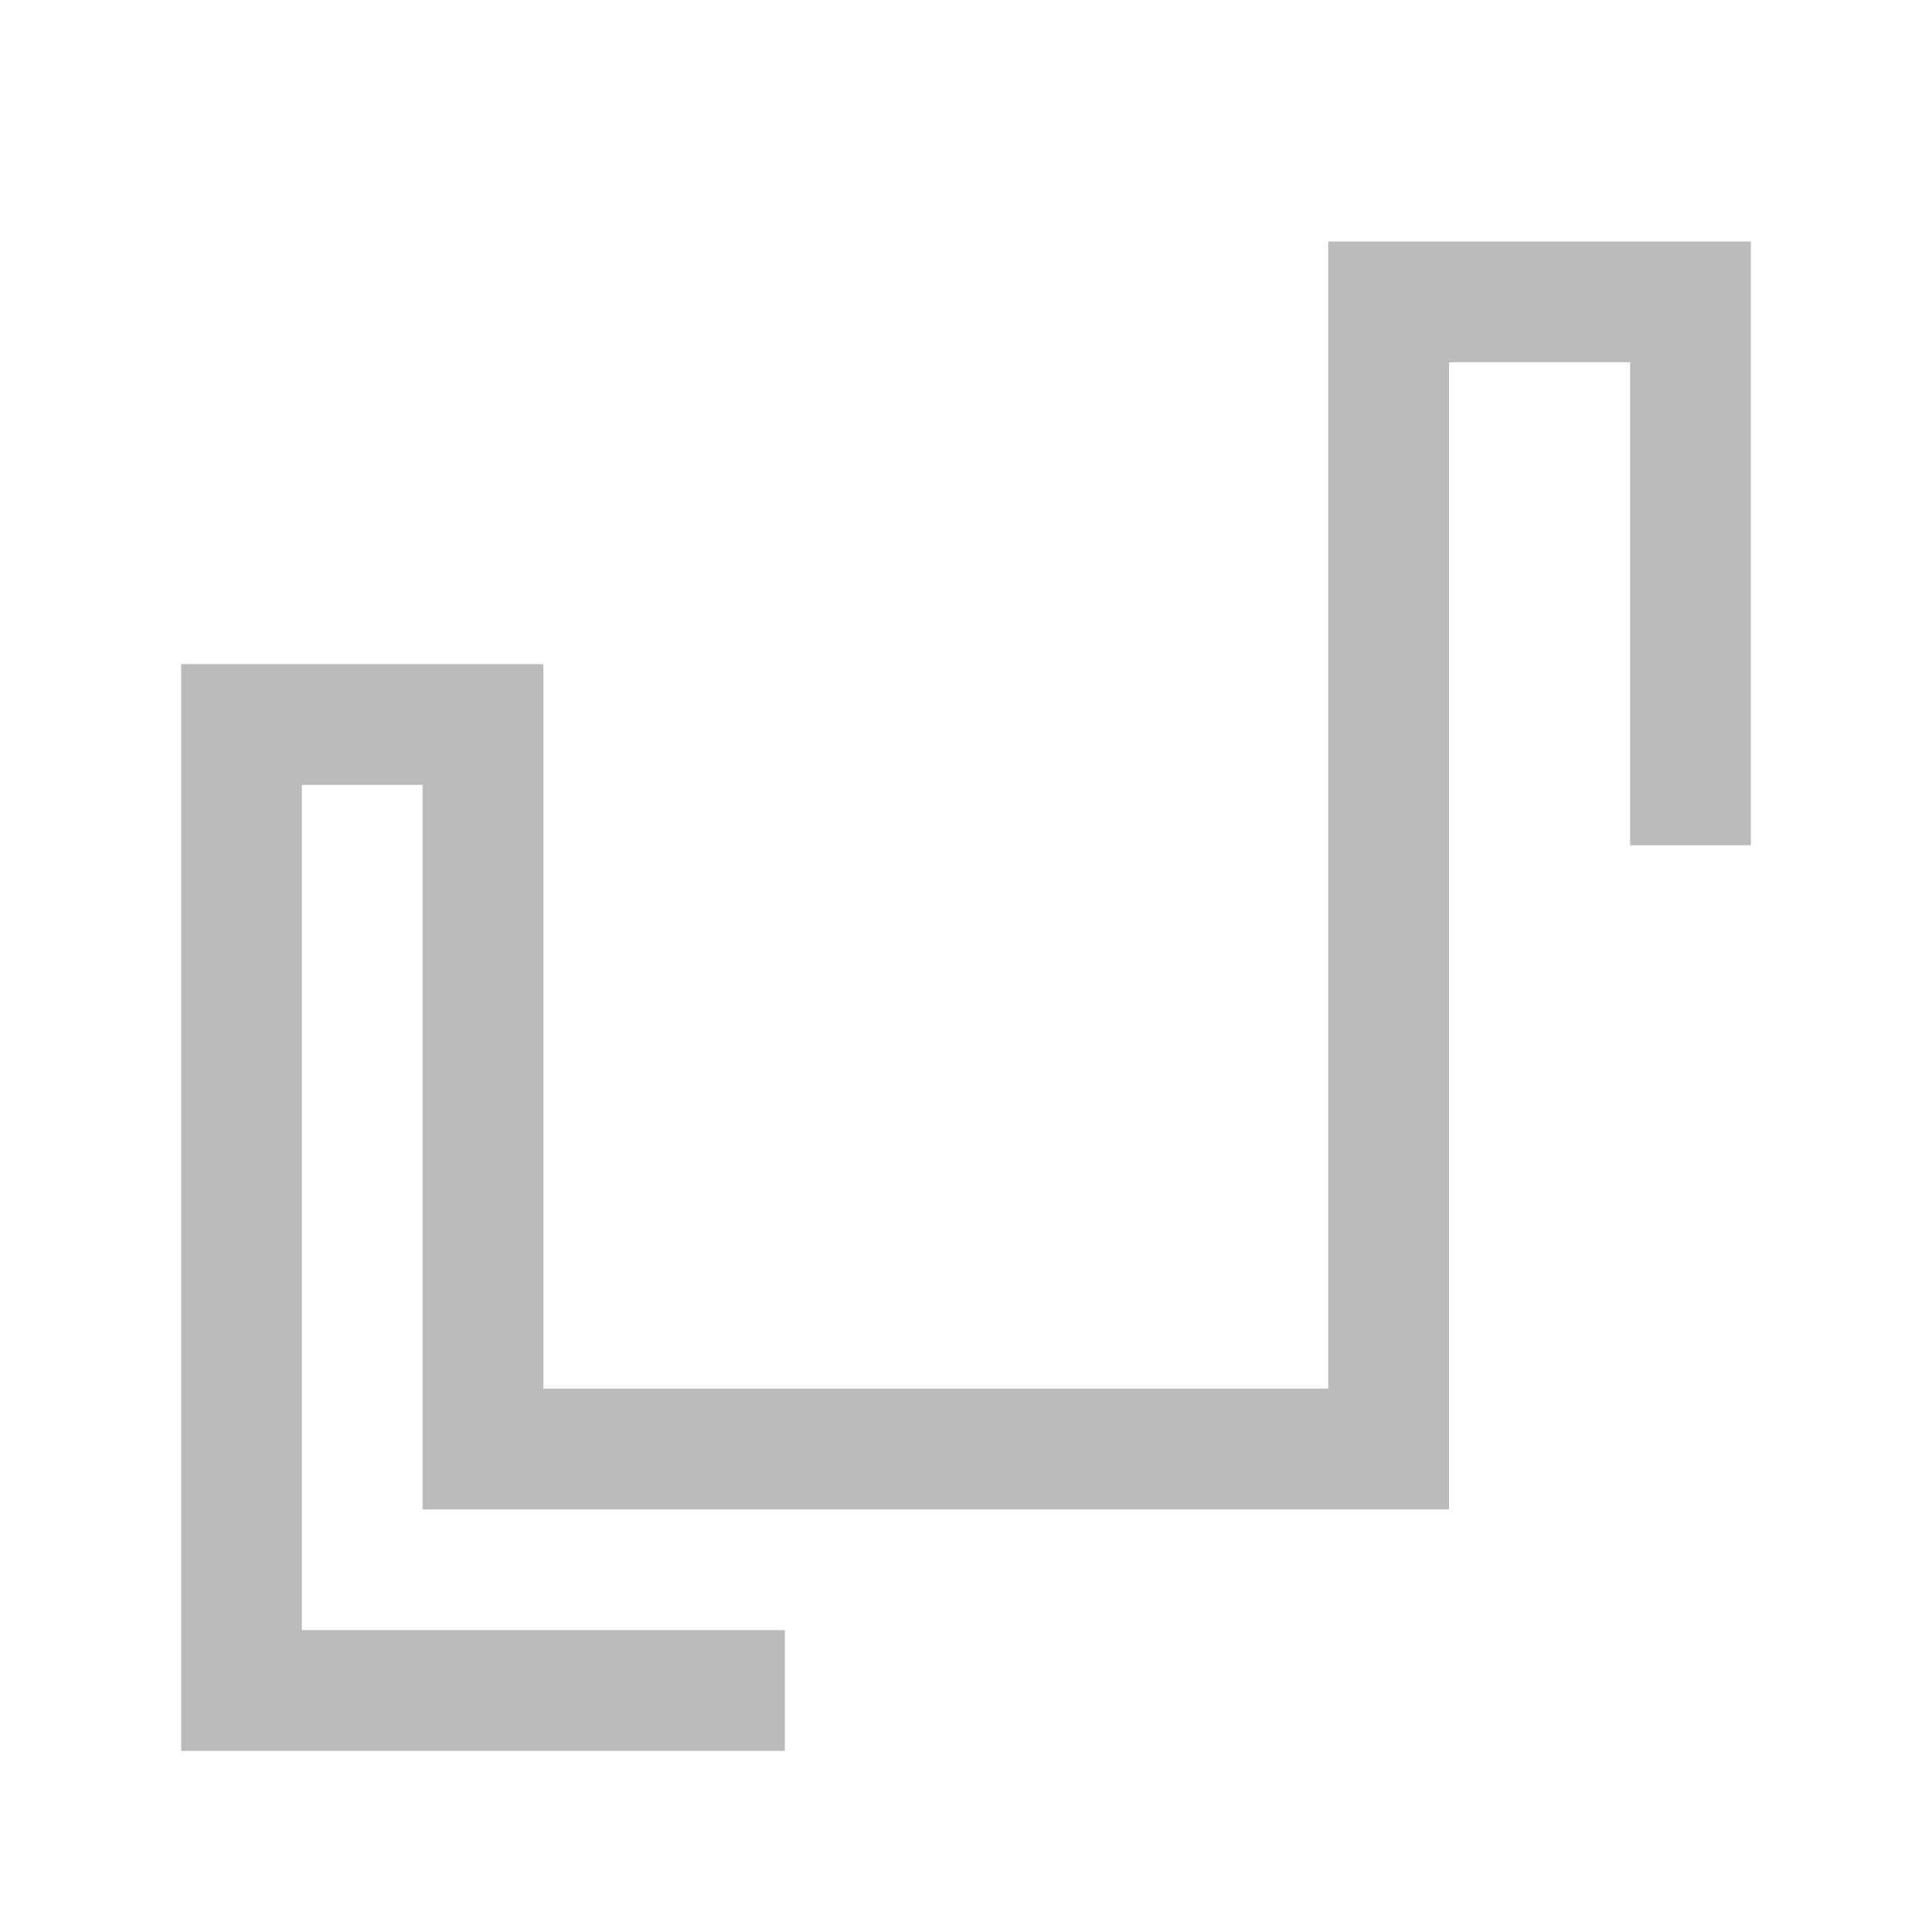
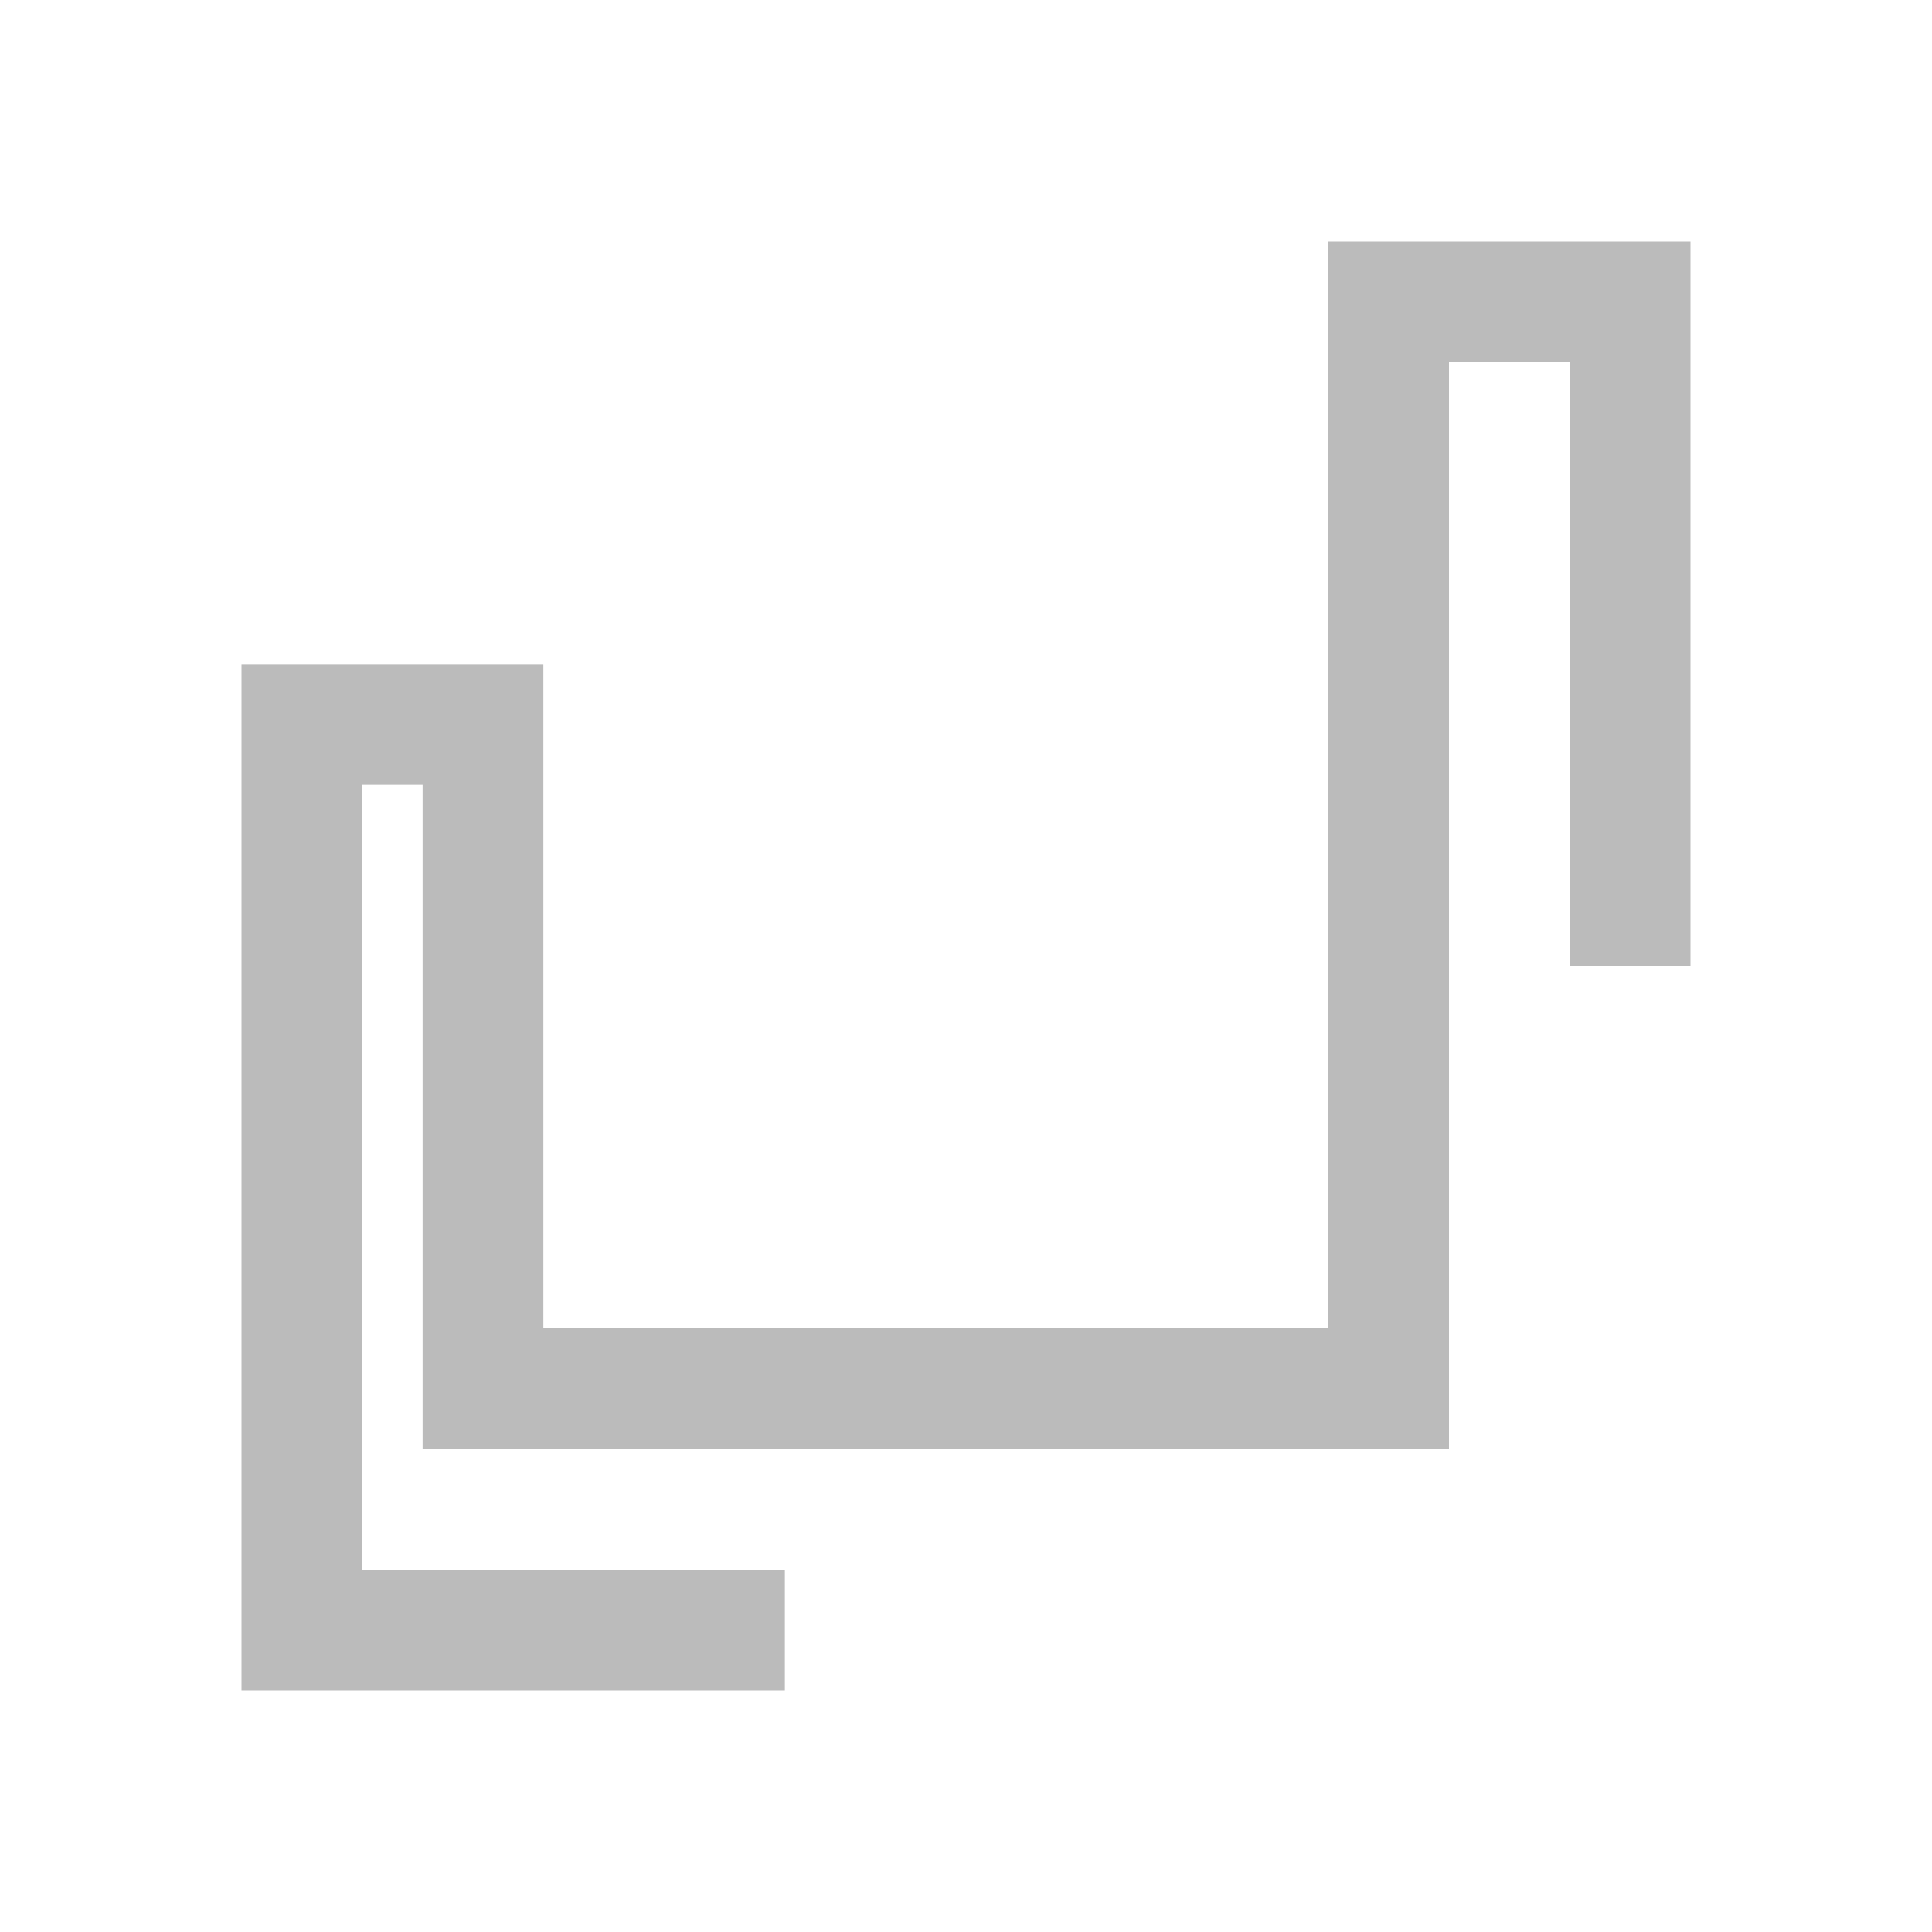
- <svg xmlns="http://www.w3.org/2000/svg" width="32" height="32" version="1.1" viewBox="0 0 8 8">
-   <path d="m3.25 7h-2.25l0-4 1 0v3l3.75 0 0-4.75 1.25 0-0 2.25" fill="none" stroke="#bbb" stroke-width=".5" />
+ <svg xmlns="http://www.w3.org/2000/svg" version="1.1" viewBox="0 0 32 32">
+   <path d="m13 27h-8v-15h3v11h15v-18h4v11" fill="none" stroke="#bbb" stroke-width="2" />
</svg>
